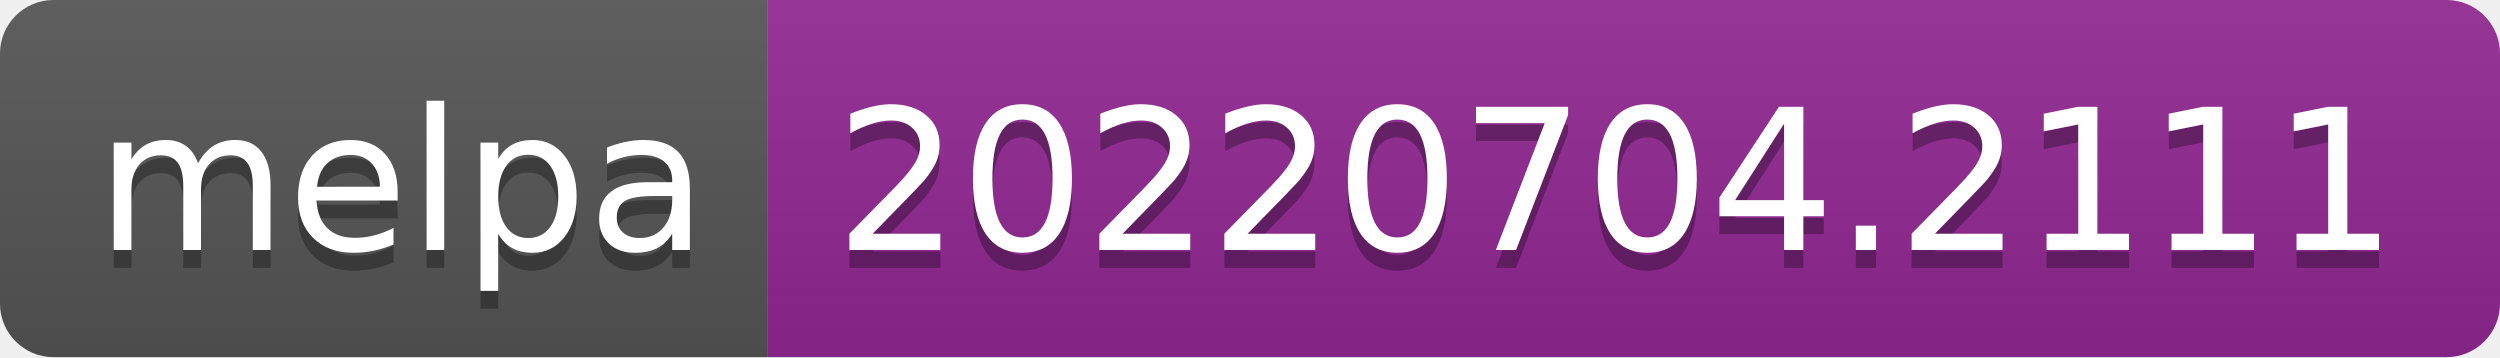
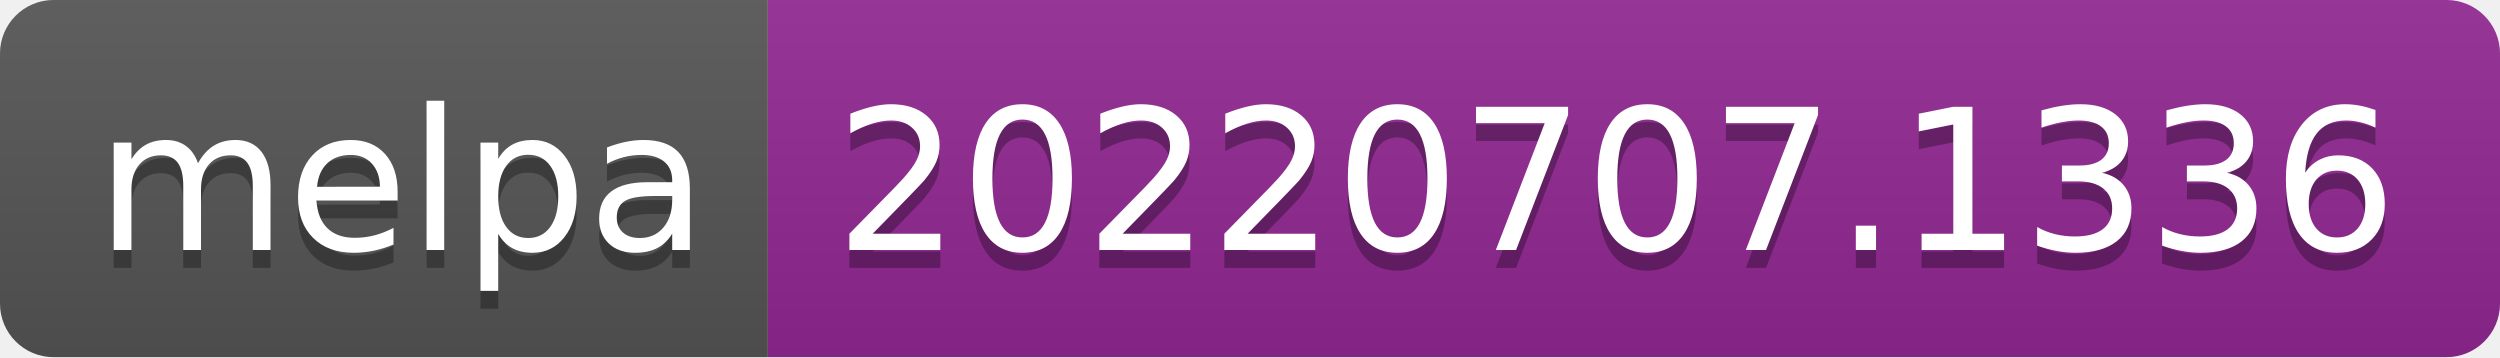
- <svg xmlns="http://www.w3.org/2000/svg" width="140" height="20" role="img" aria-label="melpa: 20220704.2111">
+ <svg xmlns="http://www.w3.org/2000/svg" width="140" height="20" role="img" aria-label="melpa: 20220707.1336">
  <linearGradient id="s" x2="0" y2="100%">
    <stop offset="0" stop-color="#bbb" stop-opacity=".1" />
    <stop offset="1" stop-opacity=".1" />
  </linearGradient>
  <clipPath id="r">
    <rect width="140" height="20" rx="3" fill="#fff" />
  </clipPath>
  <g clip-path="url(#r)">
    <rect width="43" height="20" fill="#555" />
    <rect x="43" width="97" height="20" fill="#922793" />
    <rect width="140" height="20" fill="url(#s)" />
  </g>
  <g fill="#fff" text-anchor="middle" font-family="Verdana,Geneva,DejaVu Sans,sans-serif" text-rendering="geometricPrecision" font-size="110">
    <text aria-hidden="true" x="225" y="150" fill="#010101" fill-opacity=".3" transform="scale(.1)" textLength="330">melpa</text>
    <text x="225" y="140" transform="scale(.1)" fill="#fff" textLength="330">melpa</text>
-     <text aria-hidden="true" x="905" y="150" fill="#010101" fill-opacity=".3" transform="scale(.1)" textLength="870">20220704.2111</text>
-     <text x="905" y="140" transform="scale(.1)" fill="#fff" textLength="870">20220704.2111</text>
+     <text aria-hidden="true" x="905" y="150" fill="#010101" fill-opacity=".3" transform="scale(.1)" textLength="870">20220707.1336</text>
+     <text x="905" y="140" transform="scale(.1)" fill="#fff" textLength="870">20220707.1336</text>
  </g>
</svg>
